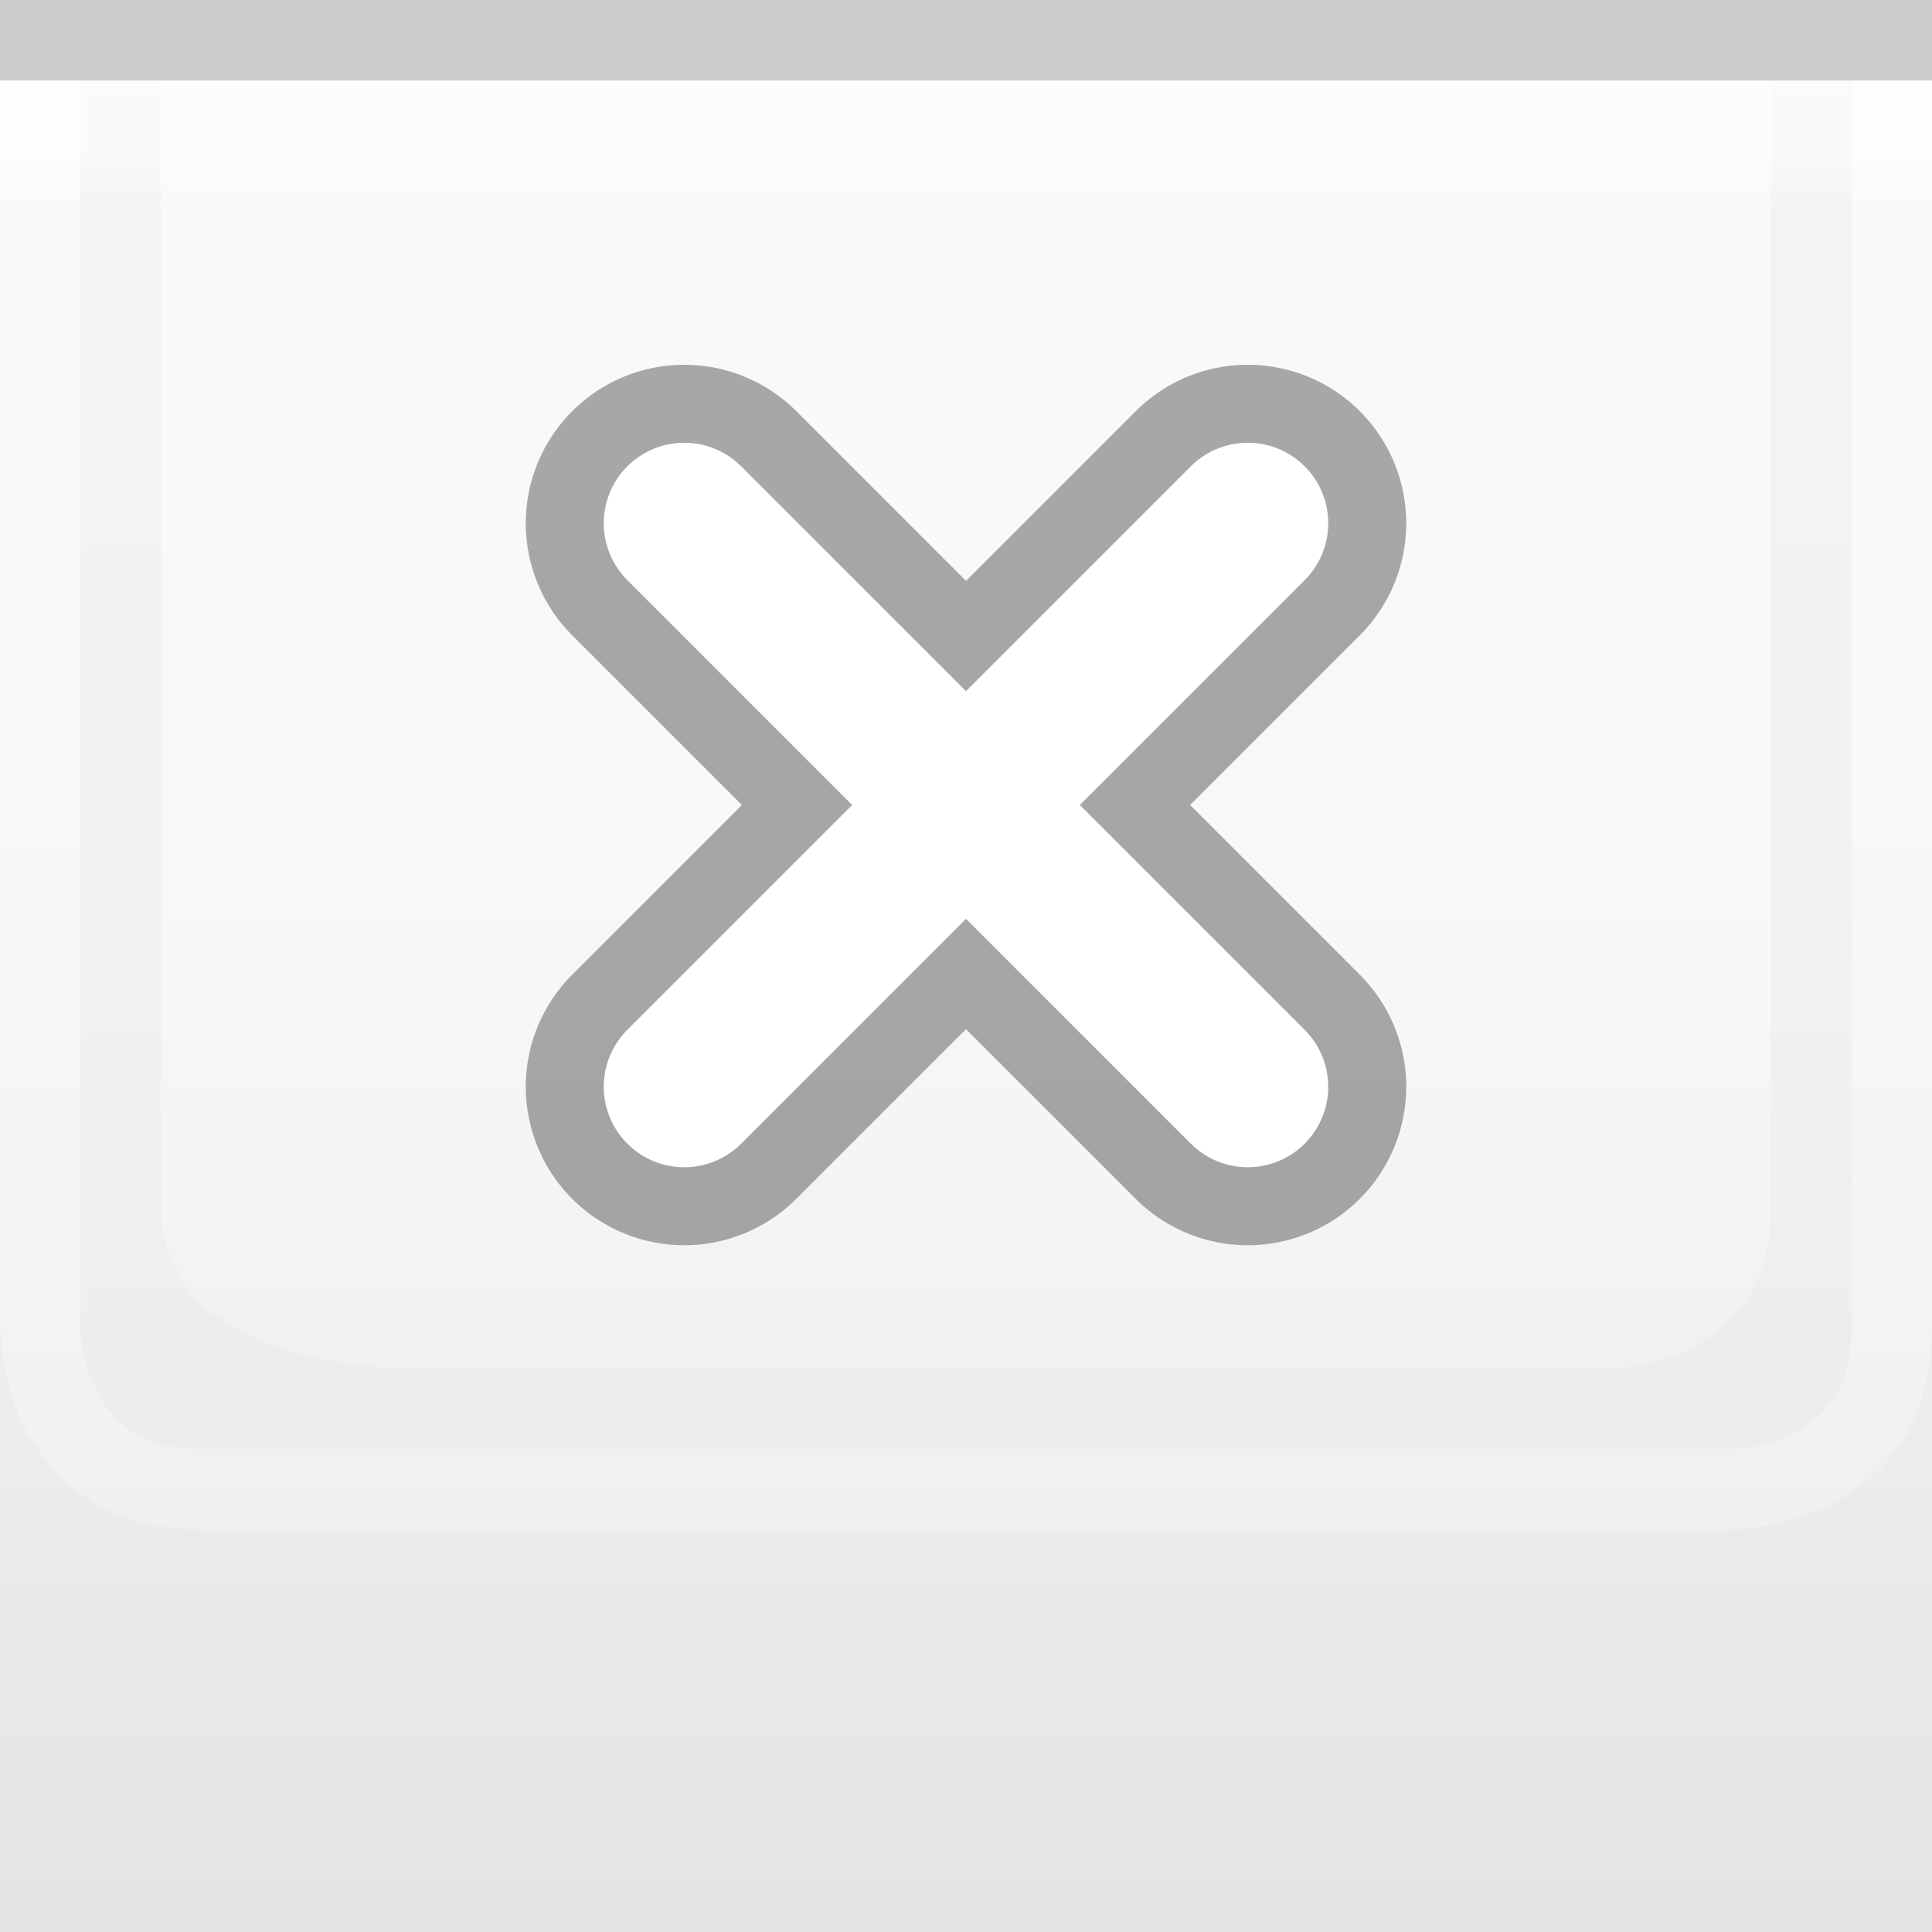
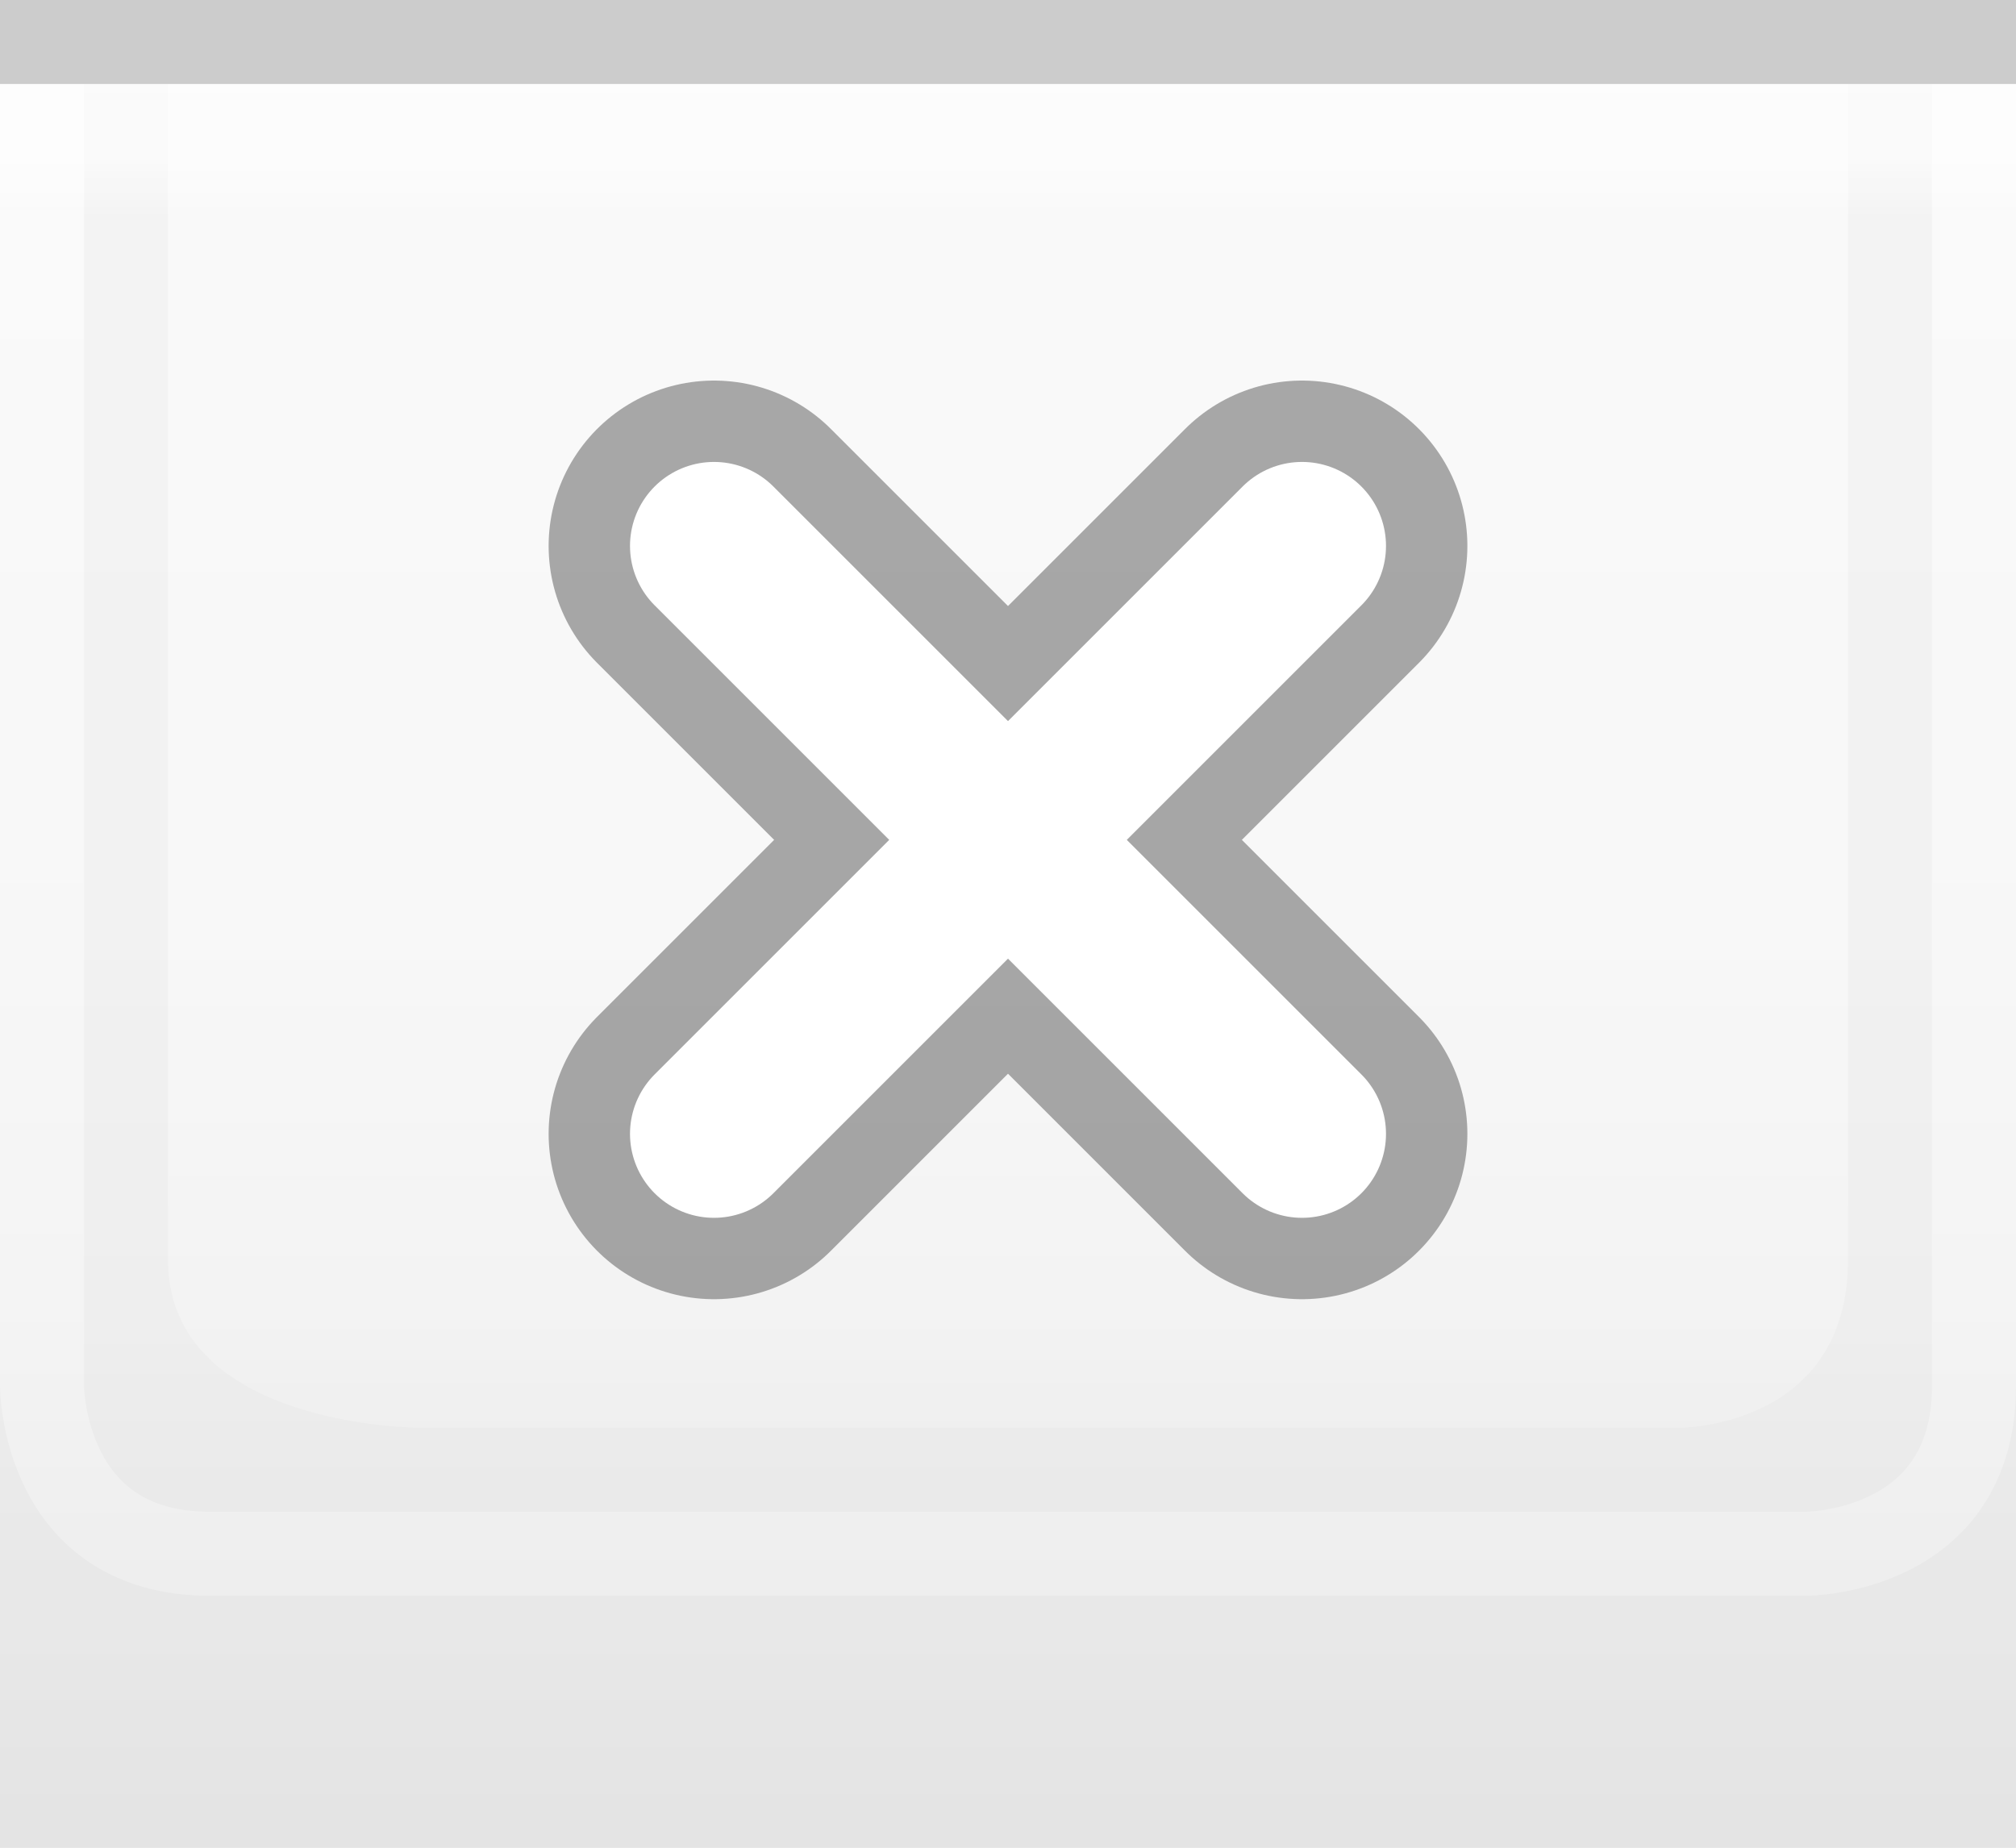
- <svg xmlns="http://www.w3.org/2000/svg" xmlns:xlink="http://www.w3.org/1999/xlink" width="24" height="24" id="svg2" version="1.0">
+ <svg xmlns="http://www.w3.org/2000/svg" xmlns:xlink="http://www.w3.org/1999/xlink" width="24" height="22" id="svg2" version="1.0">
  <defs id="defs4">
    <linearGradient id="linearGradient1886">
      <stop style="stop-color:white;stop-opacity:1;" offset="0" id="stop1888" />
      <stop style="stop-color:white;stop-opacity:0.25;" offset="1" id="stop1890" />
    </linearGradient>
    <linearGradient id="linearGradient5873">
      <stop id="stop5875" offset="0" style="stop-color:white;stop-opacity:1;" />
      <stop id="stop5877" offset="0.5" style="stop-color:white;stop-opacity:0.90;" />
      <stop id="stop5879" offset="1" style="stop-color:white;stop-opacity:0;" />
    </linearGradient>
    <linearGradient id="linearGradient5847">
      <stop id="stop5849" offset="0" style="stop-color:white;stop-opacity:0;" />
      <stop id="stop2776" offset="0.5" style="stop-color:black;stop-opacity:0;" />
      <stop id="stop2779" offset="0.75" style="stop-color:black;stop-opacity:0.013;" />
      <stop id="stop5851" offset="1" style="stop-color:black;stop-opacity:0.05;" />
    </linearGradient>
-     <linearGradient xlink:href="#linearGradient5847" id="linearGradient6945" gradientUnits="userSpaceOnUse" x1="0" y1="0.5" x2="0" y2="23.5" gradientTransform="matrix(1,0,0,1,0,0)" />
+     <linearGradient xlink:href="#linearGradient5847" id="linearGradient6945" gradientUnits="userSpaceOnUse" x1="0" y1="0.5" x2="0" y2="21.5" gradientTransform="matrix(1,0,0,1,0,0)" />
    <linearGradient xlink:href="#linearGradient5873" id="linearGradient6962" x1="0" y1="1" x2="0" y2="8" gradientUnits="userSpaceOnUse" gradientTransform="matrix(1,0,0,0.2,0,1)" />
    <linearGradient xlink:href="#linearGradient1886" id="linearGradient1892" x1="0" y1="1" x2="0" y2="14" gradientUnits="userSpaceOnUse" gradientTransform="matrix(0.75,0,0,1,0.75,0)" />
    <linearGradient xlink:href="#linearGradient1886" id="linearGradient2791" x1="0" y1="1" x2="0" y2="25" gradientUnits="userSpaceOnUse" />
    <linearGradient xlink:href="#linearGradient5873" id="linearGradient4147" x1="0" y1="1" x2="0" y2="22" gradientUnits="userSpaceOnUse" />
  </defs>
  <g id="layer2" style="display:inline">
-     <rect style="fill:url(#linearGradient6945);fill-opacity:1;stroke:none;stroke-width:1;stroke-miterlimit:4;stroke-opacity:1" id="rect6057" width="24" height="23" x="0" y="1" />
+     <rect style="fill:url(#linearGradient6945);fill-opacity:1;stroke:none;stroke-width:1;stroke-miterlimit:4;stroke-opacity:1" id="rect6057" width="24" height="21" x="0" y="1" />
  </g>
  <g id="layer3">
    <rect style="fill:url(#linearGradient6962);fill-opacity:0.60;fill-rule:evenodd;stroke:none;stroke-width:1px;stroke-linecap:square;stroke-linejoin:miter;stroke-opacity:1" id="rect6061" width="24" height="4" x="0" y="1" />
    <rect style="opacity:0.25;fill:url(#linearGradient1892);fill-opacity:1;stroke:none;stroke-width:0;stroke-linecap:round;stroke-linejoin:round;stroke-miterlimit:4;stroke-dasharray:none;stroke-opacity:1" id="rect1884" width="24" height="15" x="0" y="1" />
    <path style="fill:none;stroke:url(#linearGradient2791);stroke-width:1px;stroke-linecap:butt;stroke-linejoin:miter;stroke-opacity:0.60" d="M 0.5,1 L 0.5,16.5 C 0.5,16.5 0.5,18.5 2.5,18.5 C 4,18.5 21.5,18.5 21.5,18.5 C 21.5,18.5 23.5,18.5 23.5,16.5 C 23.5,14.5 23.5,1 23.5,1 L 23.5,1 L 23.5,1" id="path2187" />
    <path style="fill:url(#linearGradient4147);fill-rule:evenodd;stroke:none;stroke-width:1px;stroke-linecap:butt;stroke-linejoin:miter;stroke-opacity:1;fill-opacity:0.50" d="M 2,1 C 2,1 2,13 2,15 C 2,17 5,17 5,17 L 20,17 C 20,17 22,17 22,15 C 22,13 22,1 22,1 L 2,1 z " id="path2188" />
  </g>
  <g id="layer1" style="display:inline">
    <path style="fill:none;stroke:black;stroke-width:1px;stroke-opacity:0.15" d="M 0,0.5 L 24,0.5" id="path6059" />
  </g>
  <g id="g20">
    <g id="g2327" transform="translate(6,4)">
      <g transform="matrix(0.875,0,0,0.875,0.75,0.75)" style="opacity:0.33;stroke:black;stroke-width:4.5;stroke-miterlimit:4;stroke-dasharray:none;stroke-opacity:1" id="g2217">
        <path style="fill:none;fill-opacity:0.50;fill-rule:evenodd;stroke:black;stroke-width:4.5;stroke-linecap:round;stroke-linejoin:miter;stroke-miterlimit:4;stroke-dasharray:none;stroke-opacity:1" d="M 2,2 L 10,10" id="path1340" />
        <path style="fill:none;fill-opacity:0.50;fill-rule:evenodd;stroke:black;stroke-width:4.5;stroke-linecap:round;stroke-linejoin:miter;stroke-miterlimit:4;stroke-dasharray:none;stroke-opacity:1" d="M 2,10 L 10,2" id="path2215" />
      </g>
      <path id="path2221" d="M 2.5,2.5 L 9.5,9.5 L 9.5,9.5" style="fill:none;fill-opacity:0.50;fill-rule:evenodd;stroke:white;stroke-width:2;stroke-linecap:round;stroke-linejoin:miter;stroke-miterlimit:4;stroke-dasharray:none;stroke-opacity:1" />
      <path id="path2225" d="M 2.5,9.5 L 9.5,2.5" style="fill:none;fill-opacity:0.50;fill-rule:evenodd;stroke:white;stroke-width:2;stroke-linecap:round;stroke-linejoin:miter;stroke-miterlimit:4;stroke-dasharray:none;stroke-opacity:1" />
    </g>
  </g>
  <g id="layer5">
-     <path style="fill:none;stroke:black;stroke-width:1px;stroke-opacity:0" d="M 0,23.5 L 24,23.5" id="path6989" />
+     <path style="fill:none;stroke:black;stroke-width:1px;stroke-opacity:0" d="M 0,21.5 L 24,21.5" id="path6989" />
  </g>
</svg>
